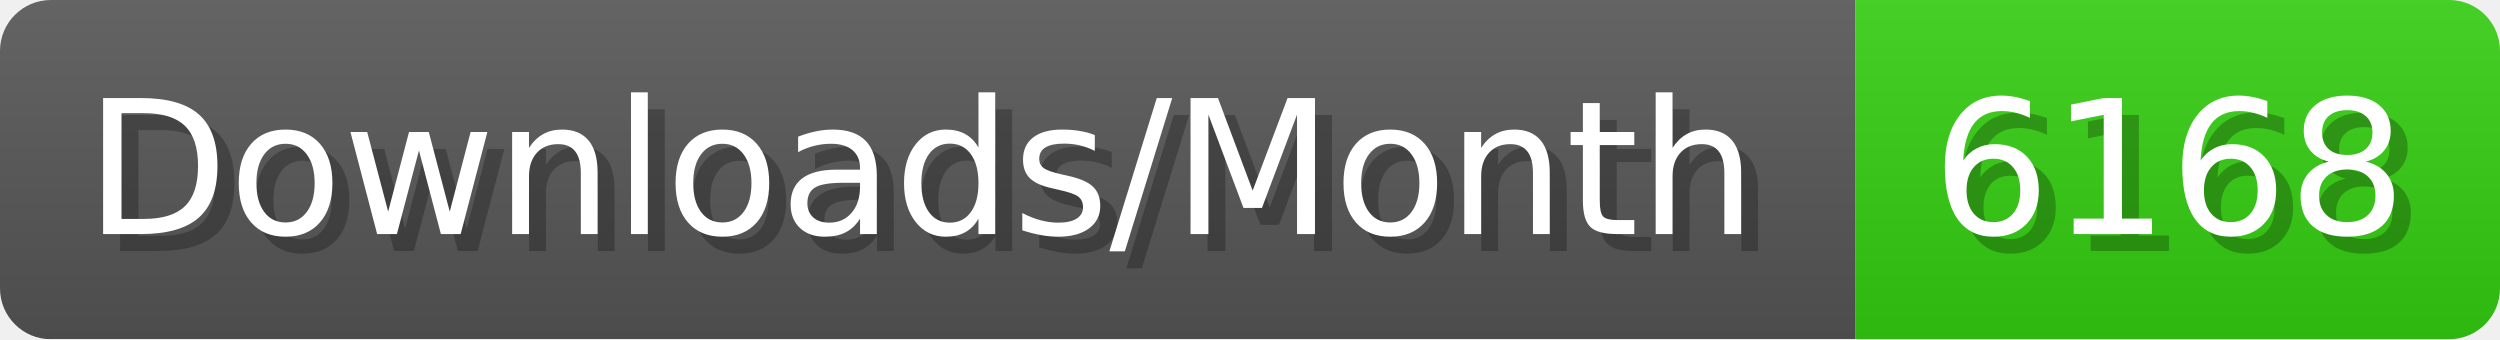
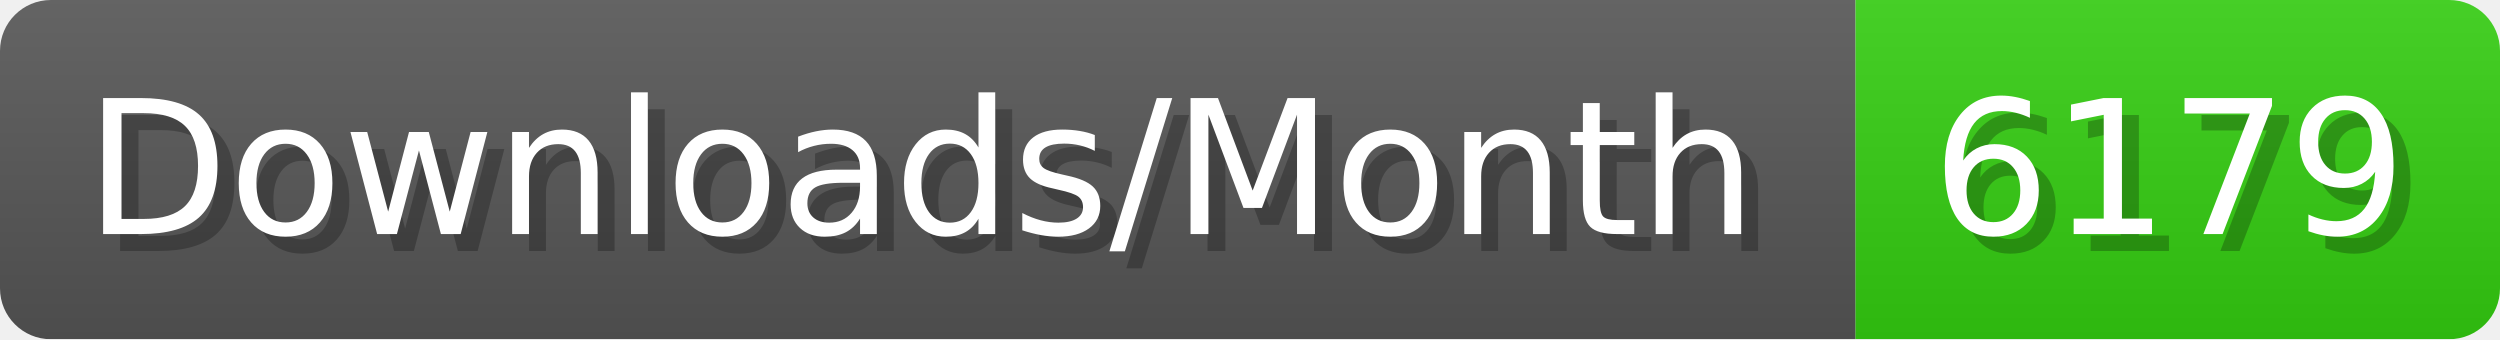
- <svg xmlns="http://www.w3.org/2000/svg" width="147.4" height="20" viewBox="0 0 1474 200" role="img" aria-label="Downloads/Month: 6168">
+ <svg xmlns="http://www.w3.org/2000/svg" width="147.4" height="20" viewBox="0 0 1474 200" role="img" aria-label="Downloads/Month: 6179">
  <linearGradient id="YlXUI" x2="0" y2="100%">
    <stop offset="0" stop-opacity=".1" stop-color="#EEE" />
    <stop offset="1" stop-opacity=".1" />
  </linearGradient>
  <mask id="JHhop">
    <rect width="1474" height="200" rx="30" fill="#FFF" />
  </mask>
  <g mask="url(#JHhop)">
    <rect width="1094" height="200" fill="#555" />
    <rect width="380" height="200" fill="#3C1" x="1094" />
    <rect width="1474" height="200" fill="url(#YlXUI)" />
  </g>
  <g aria-hidden="true" fill="#fff" text-anchor="start" font-family="Verdana,DejaVu Sans,sans-serif" font-size="110">
    <text x="60" y="148" textLength="994" fill="#000" opacity="0.25">Downloads/Month</text>
    <text x="50" y="138" textLength="994">Downloads/Month</text>
-     <text x="1149" y="148" textLength="280" fill="#000" opacity="0.25">6168</text>
-     <text x="1139" y="138" textLength="280">6168</text>
+     <text x="1149" y="148" textLength="280" fill="#000" opacity="0.25">6179</text>
+     <text x="1139" y="138" textLength="280">6179</text>
  </g>
</svg>
